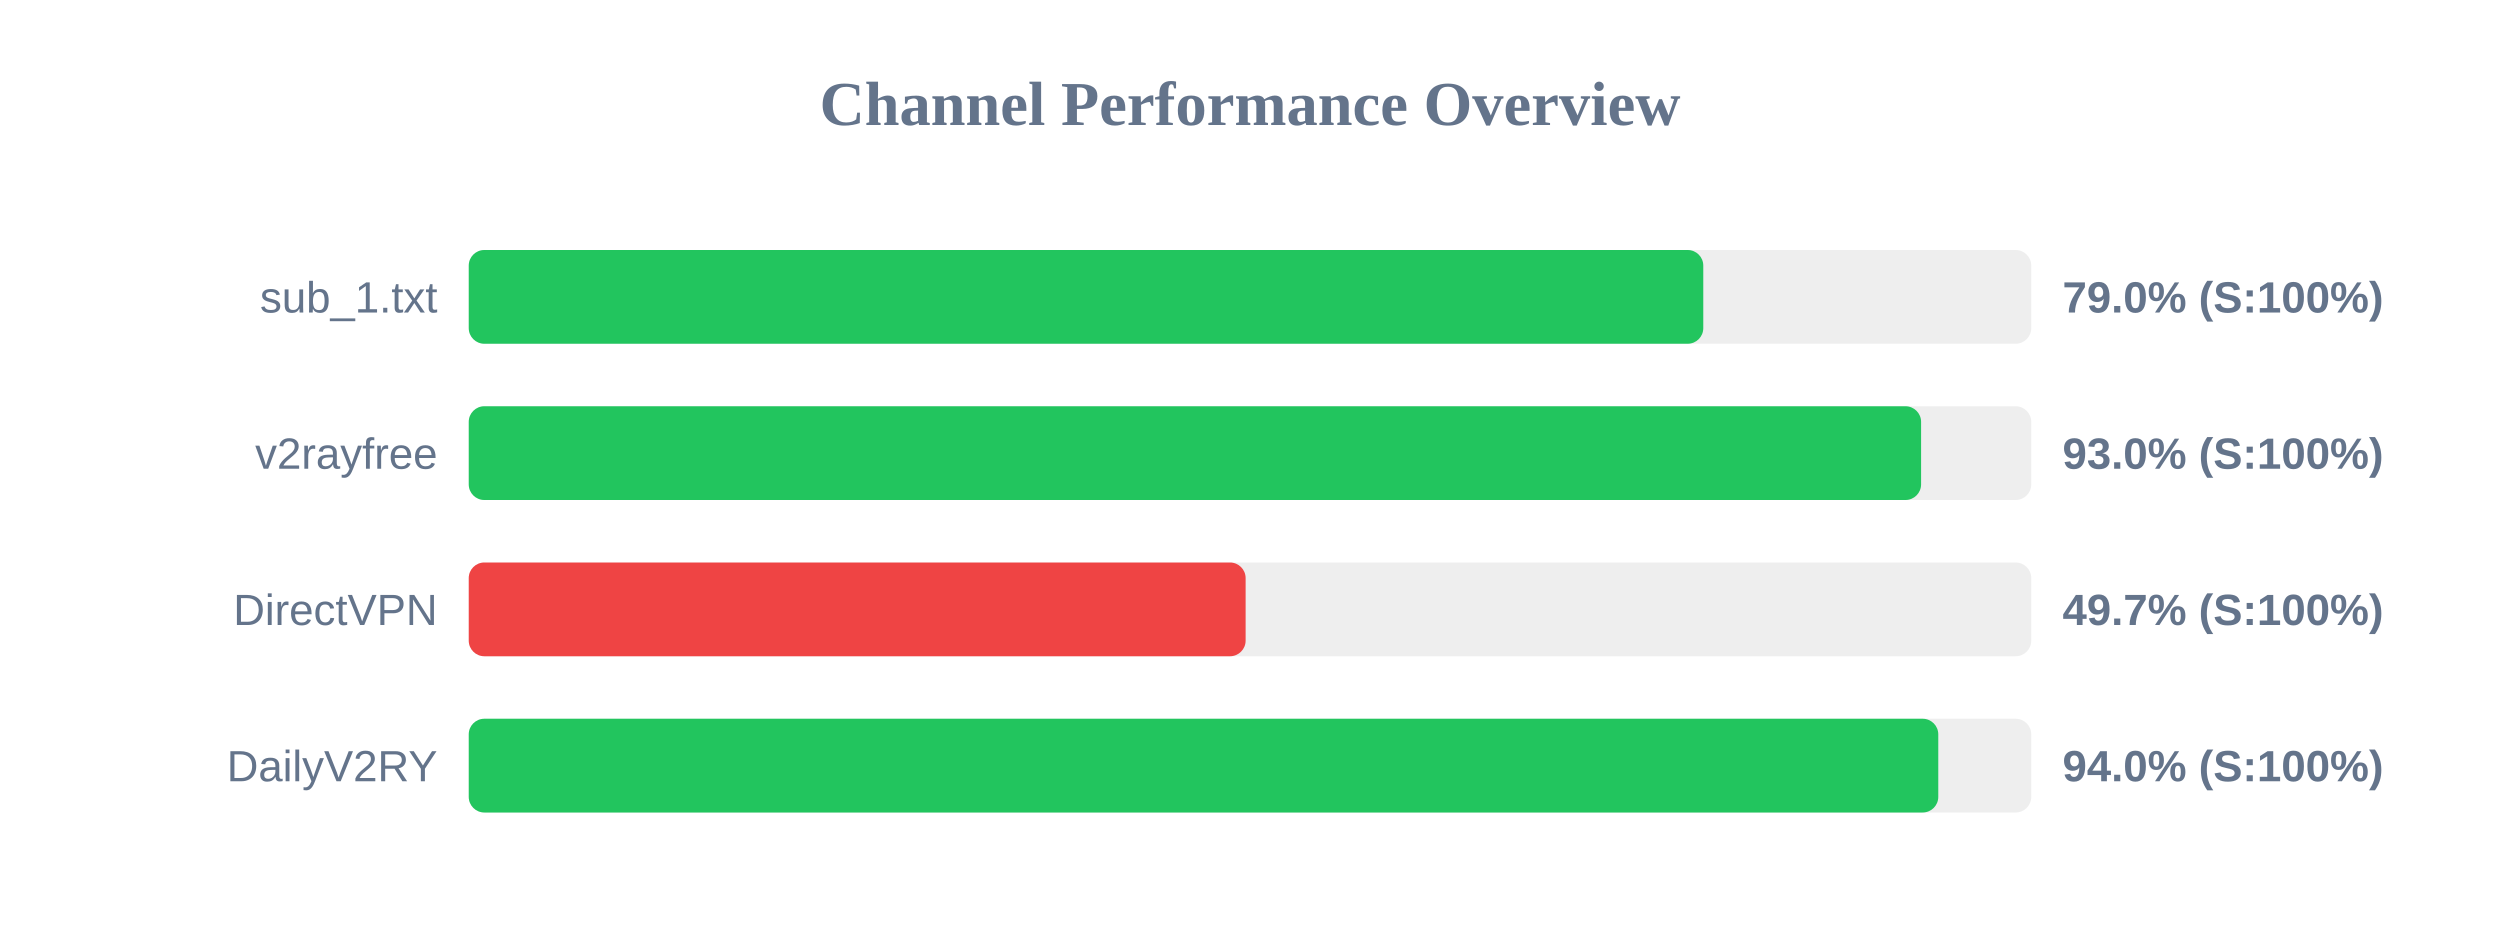
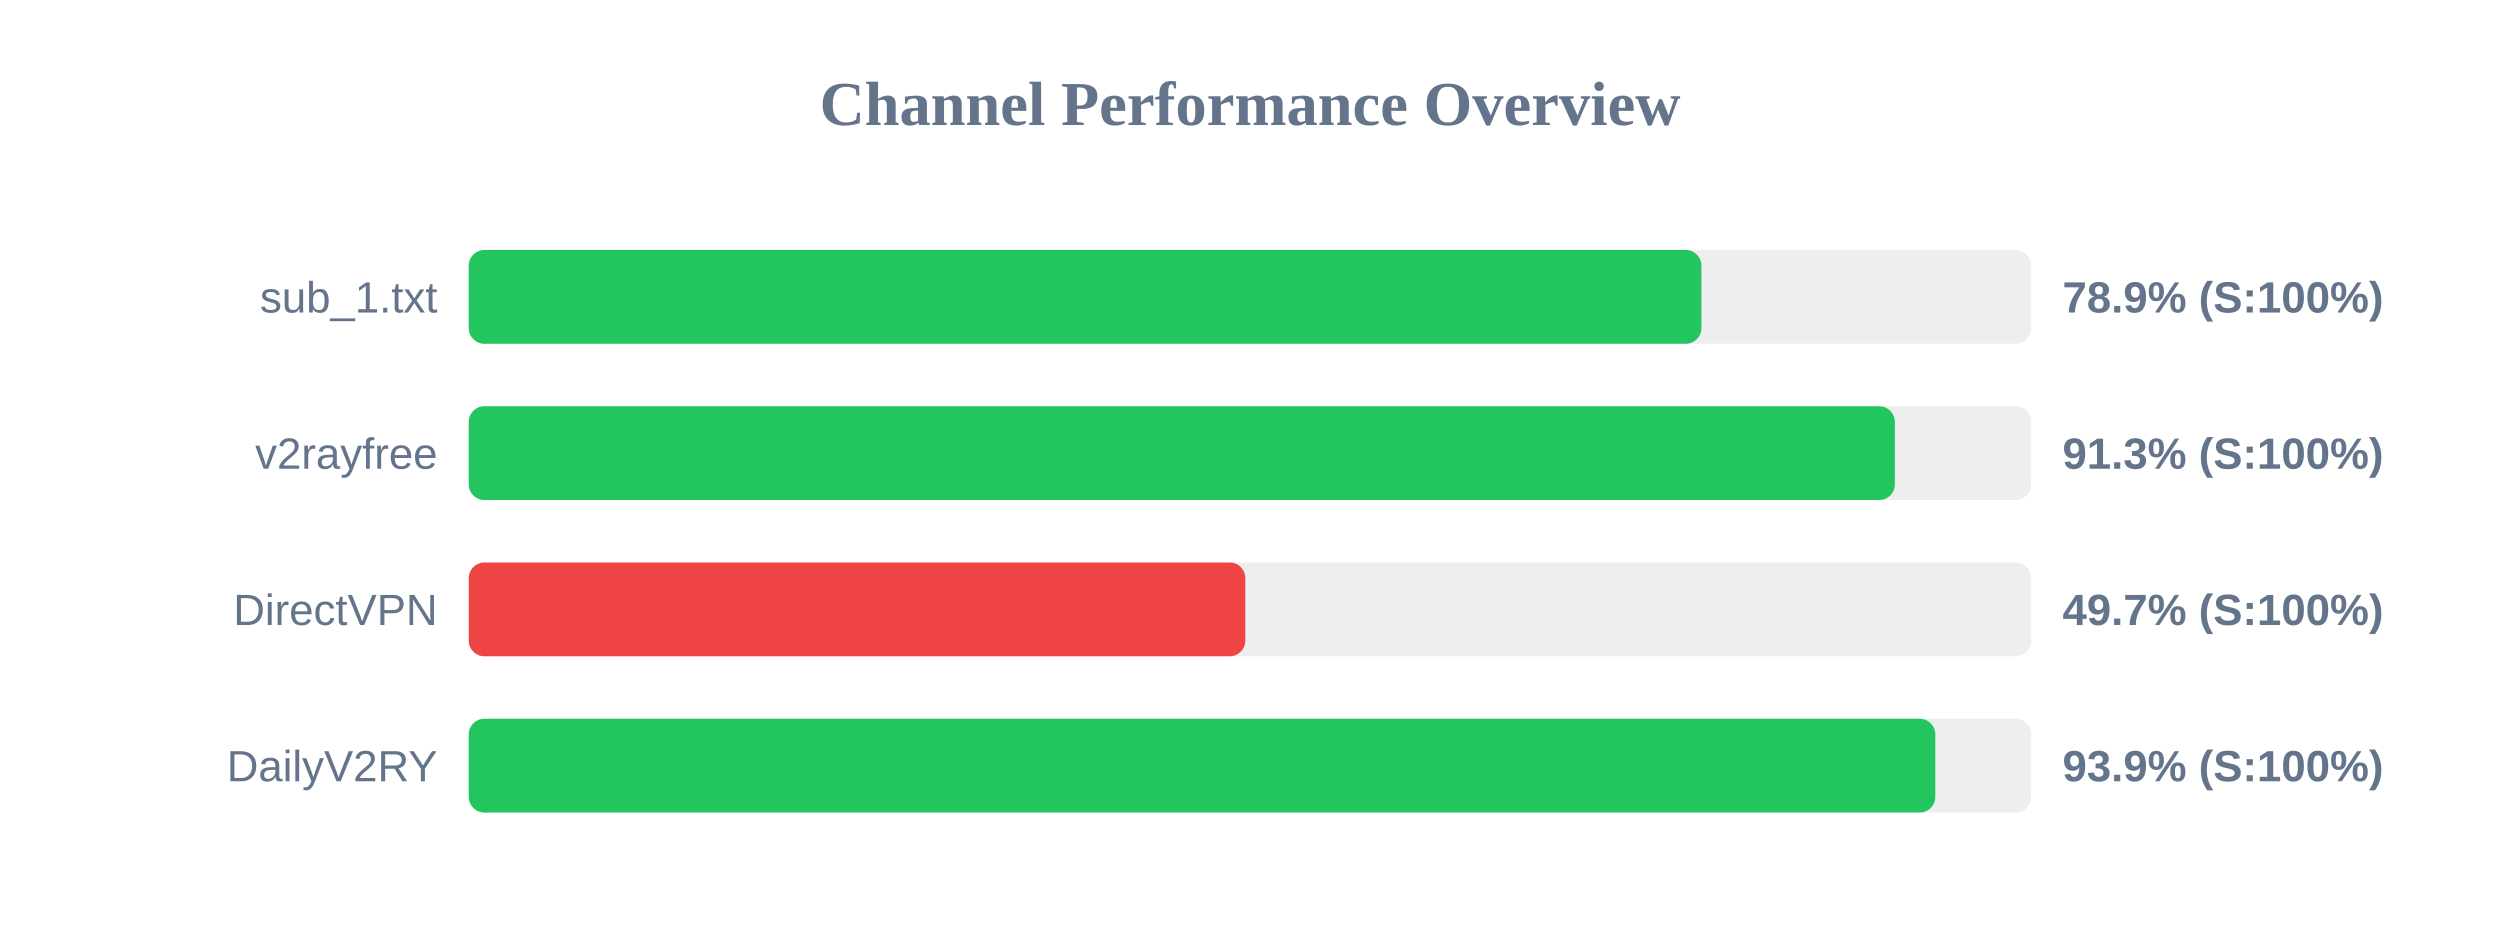
<svg xmlns="http://www.w3.org/2000/svg" width="800" height="300" version="1.1">
  <style>
        .row { font: 14px Arial; fill: #64748b; }
        .score { font: bold 14px Arial; fill: #64748b; }
    </style>
  <text x="400" y="40" text-anchor="middle" font-size="20px" font-weight="bold" fill="#64748b">Channel Performance Overview</text>
  <rect x="150" y="80" width="500" height="30" fill="#eee" rx="5" />
-   <rect x="150" y="80" width="395.05" height="30" fill="#22c55e" rx="5" />
+   <rect x="150" y="80" width="394.45" height="30" fill="#22c55e" rx="5" />
  <text x="140" y="100" text-anchor="end" class="row">sub_1.txt</text>
-   <text x="660" y="100" text-anchor="start" class="score">79.0% (S:100%)</text>
+   <text x="660" y="100" text-anchor="start" class="score">78.9% (S:100%)</text>
  <rect x="150" y="130" width="500" height="30" fill="#eee" rx="5" />
-   <rect x="150" y="130" width="464.75" height="30" fill="#22c55e" rx="5" />
+   <rect x="150" y="130" width="456.35" height="30" fill="#22c55e" rx="5" />
  <text x="140" y="150" text-anchor="end" class="row">v2rayfree</text>
-   <text x="660" y="150" text-anchor="start" class="score">93.0% (S:100%)</text>
+   <text x="660" y="150" text-anchor="start" class="score">91.3% (S:100%)</text>
  <rect x="150" y="180" width="500" height="30" fill="#eee" rx="5" />
-   <rect x="150" y="180" width="248.6" height="30" fill="#ef4444" rx="5" />
+   <rect x="150" y="180" width="248.5" height="30" fill="#ef4444" rx="5" />
  <text x="140" y="200" text-anchor="end" class="row">DirectVPN</text>
  <text x="660" y="200" text-anchor="start" class="score">49.7% (S:100%)</text>
  <rect x="150" y="230" width="500" height="30" fill="#eee" rx="5" />
-   <rect x="150" y="230" width="470.25" height="30" fill="#22c55e" rx="5" />
+   <rect x="150" y="230" width="469.3" height="30" fill="#22c55e" rx="5" />
  <text x="140" y="250" text-anchor="end" class="row">DailyV2RY</text>
-   <text x="660" y="250" text-anchor="start" class="score">94.0% (S:100%)</text>
+   <text x="660" y="250" text-anchor="start" class="score">93.9% (S:100%)</text>
</svg>
